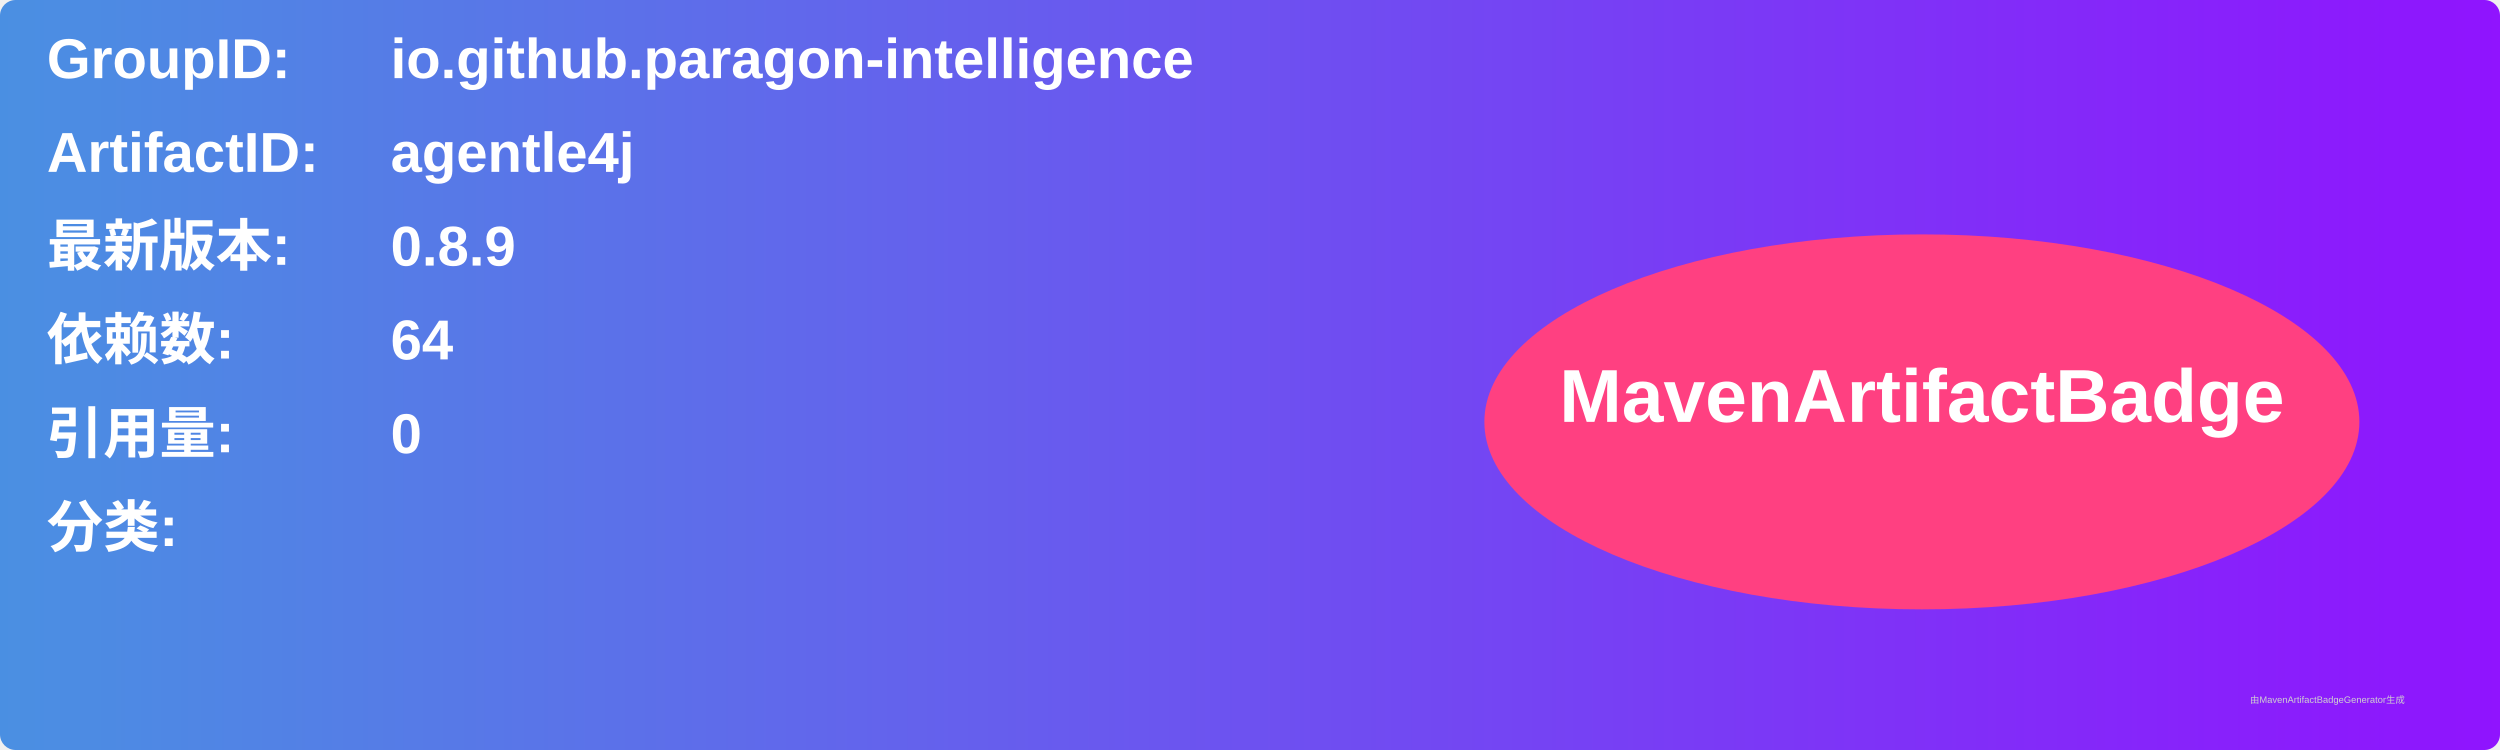
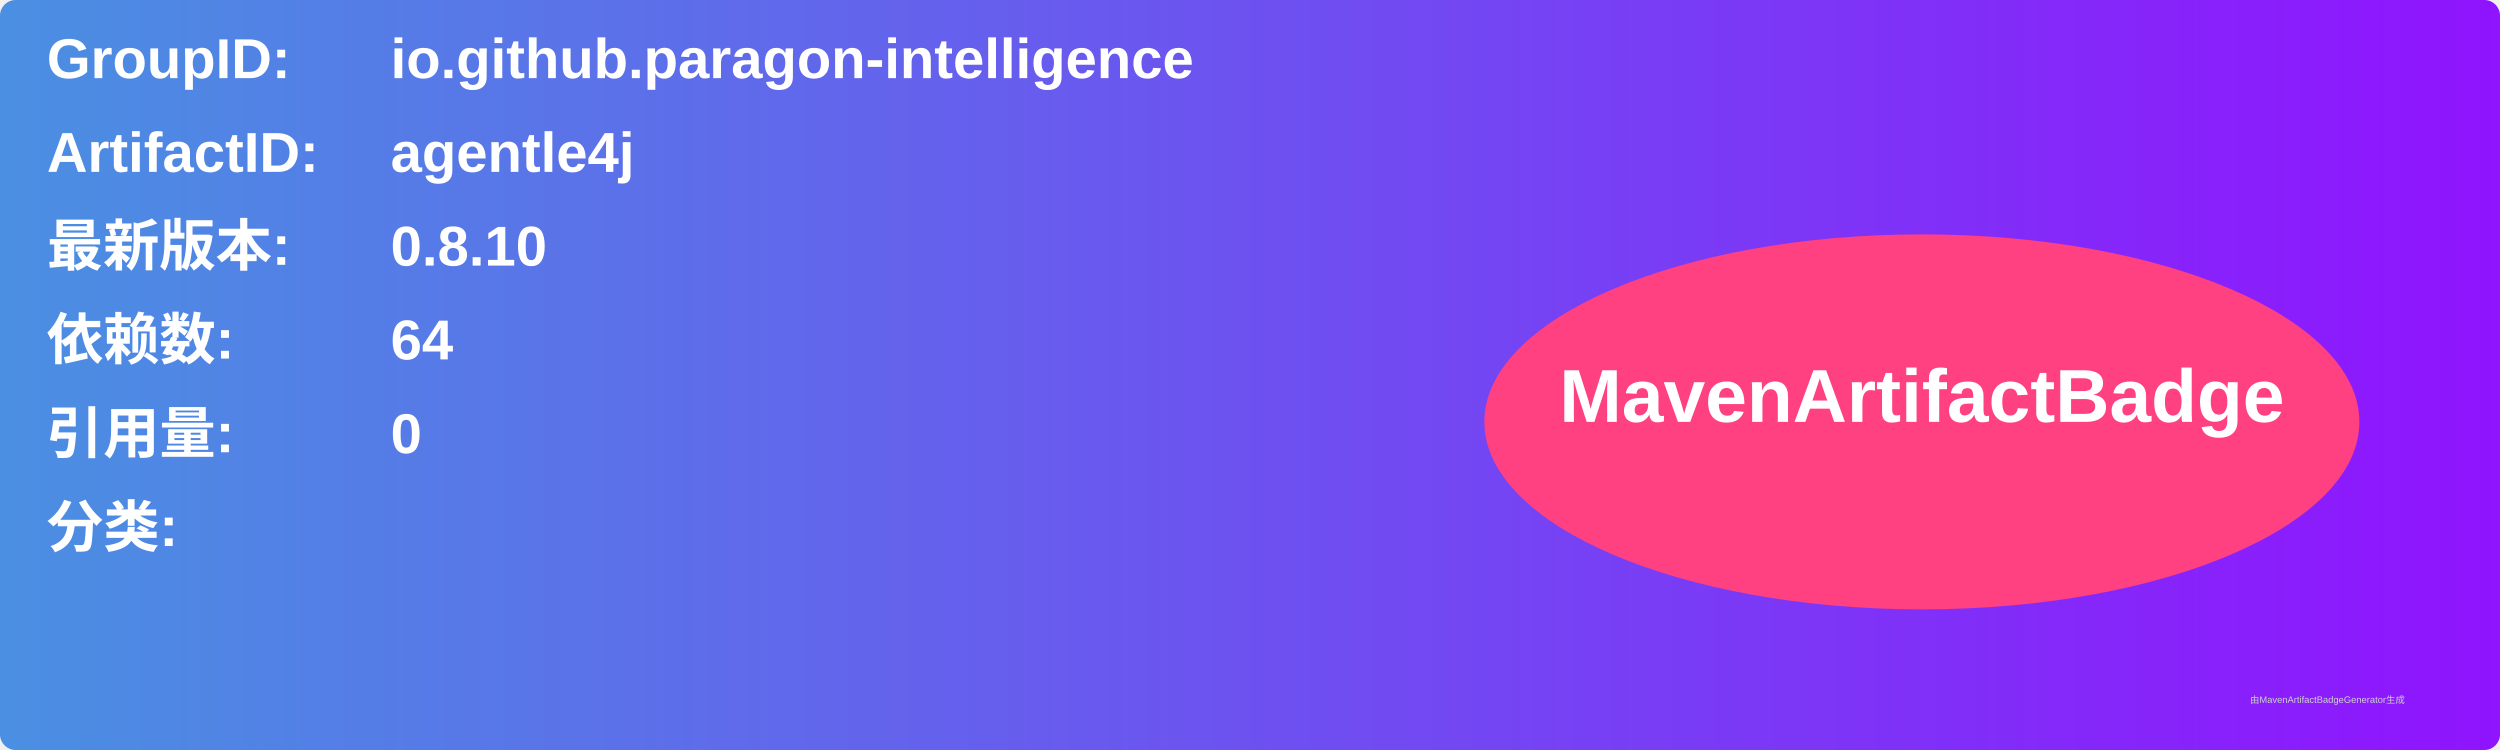
<svg xmlns="http://www.w3.org/2000/svg" width="800" height="240" viewBox="0 0 800 240">
  <linearGradient id="grad" x1="0%" y1="0%" x2="100%" y2="0%">
    <stop offset="0%" stop-color="#4a90e2" />
    <stop offset="100%" stop-color="#9013fe" />
  </linearGradient>
  <rect width="100%" height="100%" rx="5" ry="5" fill="url(#grad)" />
  <g transform="translate(15, 15)">
    <text x="0" y="10" font-family="Arial" font-size="18" fill="white" font-weight="bold" width="260">GroupID:</text>
    <text x="110" y="10" font-family="Arial" font-size="18" fill="white" font-weight="bold" width="460">io.github.paragon-intelligence</text>
    <text x="0" y="40" font-family="Arial" font-size="18" fill="white" font-weight="bold" width="260">ArtifactID:</text>
    <text x="110" y="40" font-family="Arial" font-size="18" fill="white" font-weight="bold" width="460">agentle4j</text>
    <text x="0" y="70" font-family="Arial" font-size="18" fill="white" font-weight="bold">最新版本:</text>
    <text x="110" y="70" font-family="Arial" font-size="18" fill="white" font-weight="bold">
-       <tspan font-weight="bold">0.8.9</tspan>
+       <tspan font-weight="bold">0.8.10</tspan>
    </text>
    <text x="0" y="100" font-family="Arial" font-size="18" fill="white" font-weight="bold">依赖数: </text>
    <text x="110" y="100" font-family="Arial" font-size="18" fill="white">
      <tspan font-weight="bold">64</tspan>
    </text>
    <text x="0" y="130" font-family="Arial" font-size="18" fill="white" font-weight="bold">引用量: </text>
    <text x="110" y="130" font-family="Arial" font-size="18" fill="white">
      <tspan font-weight="bold">0</tspan>
    </text>
    <text x="0" y="160" font-family="Arial" font-size="18" fill="white" font-weight="bold">分类:</text>
    <text x="10" y="190" font-family="Arial" font-size="10" fill="white">
      <tspan font-weight="bold" />
    </text>
    <ellipse cx="600" cy="120" rx="140" ry="60" fill="#ff4081" />
    <text x="600" y="120" text-anchor="middle" font-family="Arial" font-size="24" fill="white" font-weight="bold">MavenArtifactBadge</text>
  </g>
  <text x="720" y="225" font-family="Arial" font-size="3" fill="#d0d0d0">由MavenArtifactBadgeGenerator生成</text>
</svg>
